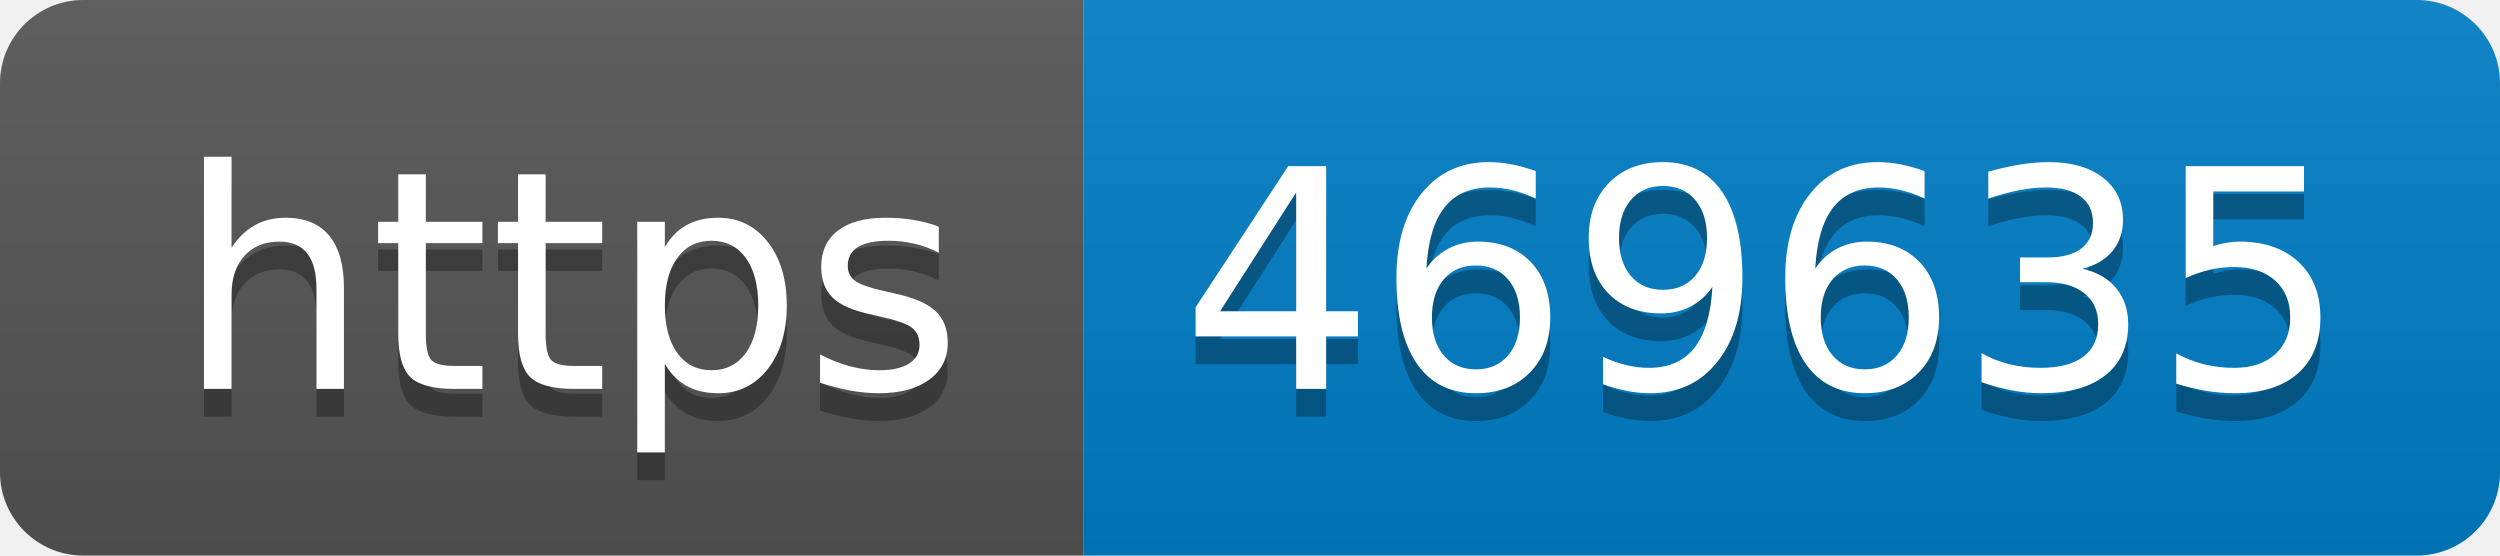
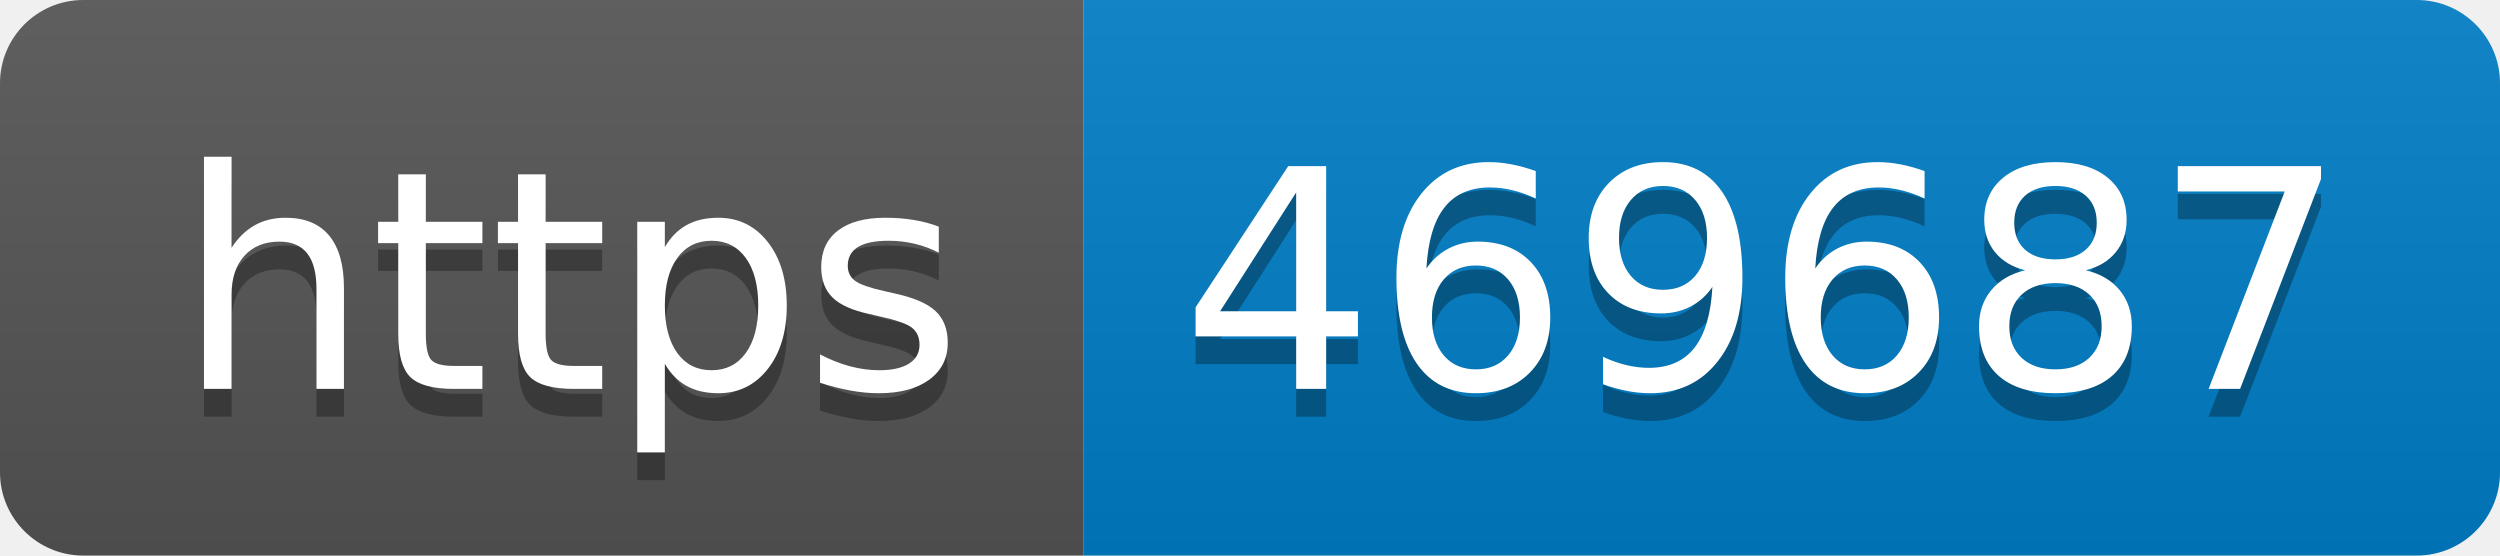
- <svg xmlns="http://www.w3.org/2000/svg" width="90" height="20" role="img" aria-label="https: 469635">
+ <svg xmlns="http://www.w3.org/2000/svg" width="90" height="20" role="img" aria-label="https: 469687">
  <linearGradient id="s" x2="0" y2="100%">
    <stop offset="0" stop-color="#bbb" stop-opacity=".1" />
    <stop offset="1" stop-opacity=".1" />
  </linearGradient>
  <clipPath id="r">
    <rect width="90" height="20" rx="3" fill="#fff" />
  </clipPath>
  <g clip-path="url(#r)">
    <rect width="39" height="20" fill="#555" />
    <rect x="39" width="51" height="20" fill="#007ec6" />
    <rect width="90" height="20" fill="url(#s)" />
  </g>
  <g fill="#fff" text-anchor="middle" font-family="Verdana,Geneva,DejaVu Sans,sans-serif" text-rendering="geometricPrecision" font-size="110">
    <text aria-hidden="true" x="205" y="150" fill="#010101" fill-opacity=".3" transform="scale(.1)" textLength="290">https</text>
    <text x="205" y="140" transform="scale(.1)" fill="#fff" textLength="290">https</text>
-     <text aria-hidden="true" x="635" y="150" fill="#010101" fill-opacity=".3" transform="scale(.1)" textLength="410">469635</text>
-     <text x="635" y="140" transform="scale(.1)" fill="#fff" textLength="410">469635</text>
+     <text aria-hidden="true" x="635" y="150" fill="#010101" fill-opacity=".3" transform="scale(.1)" textLength="410">469687</text>
+     <text x="635" y="140" transform="scale(.1)" fill="#fff" textLength="410">469687</text>
  </g>
</svg>
